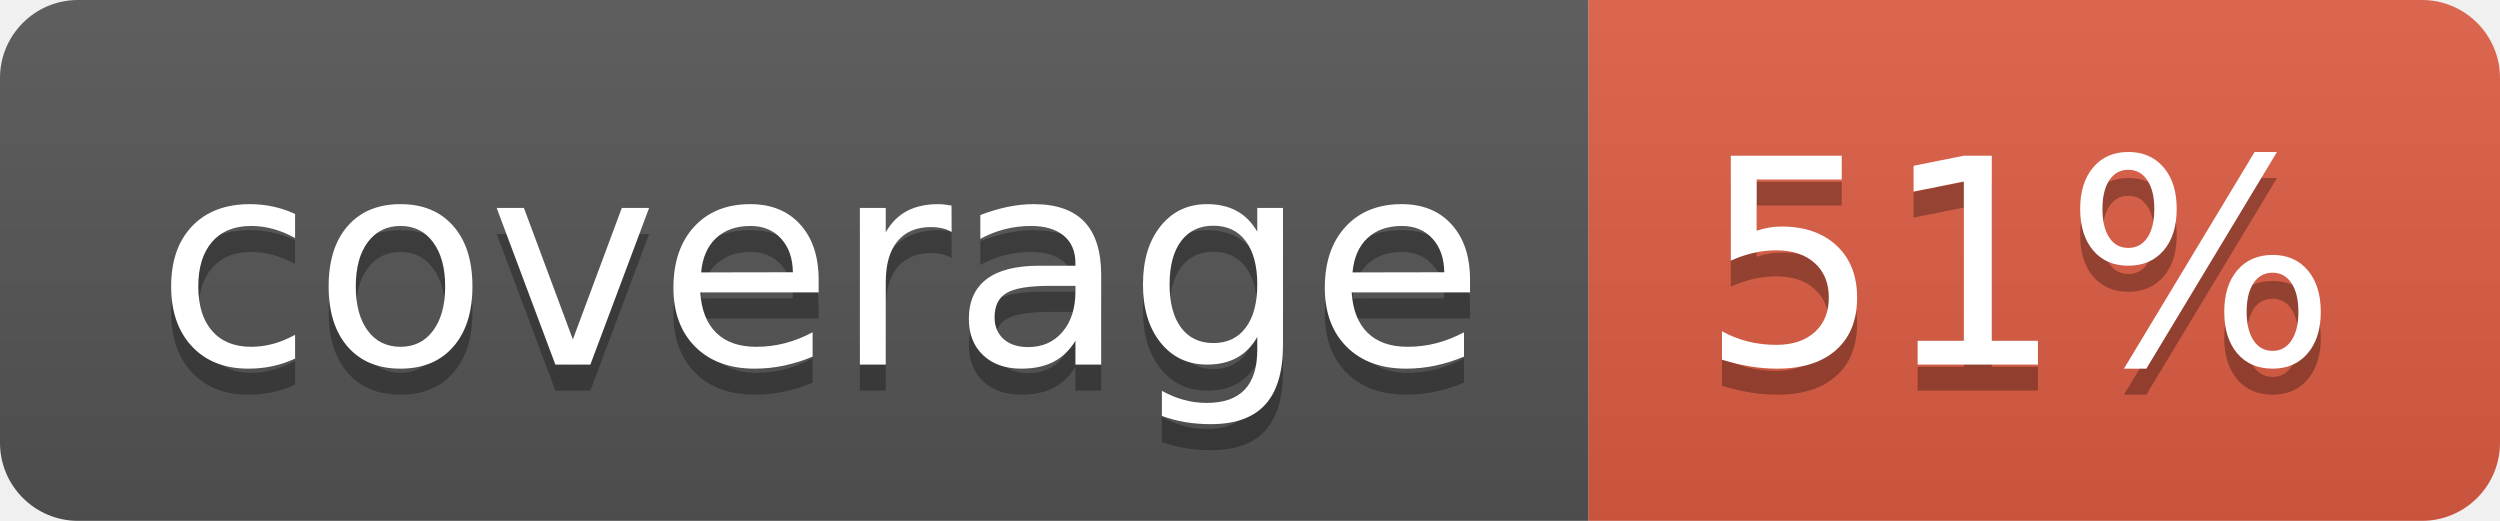
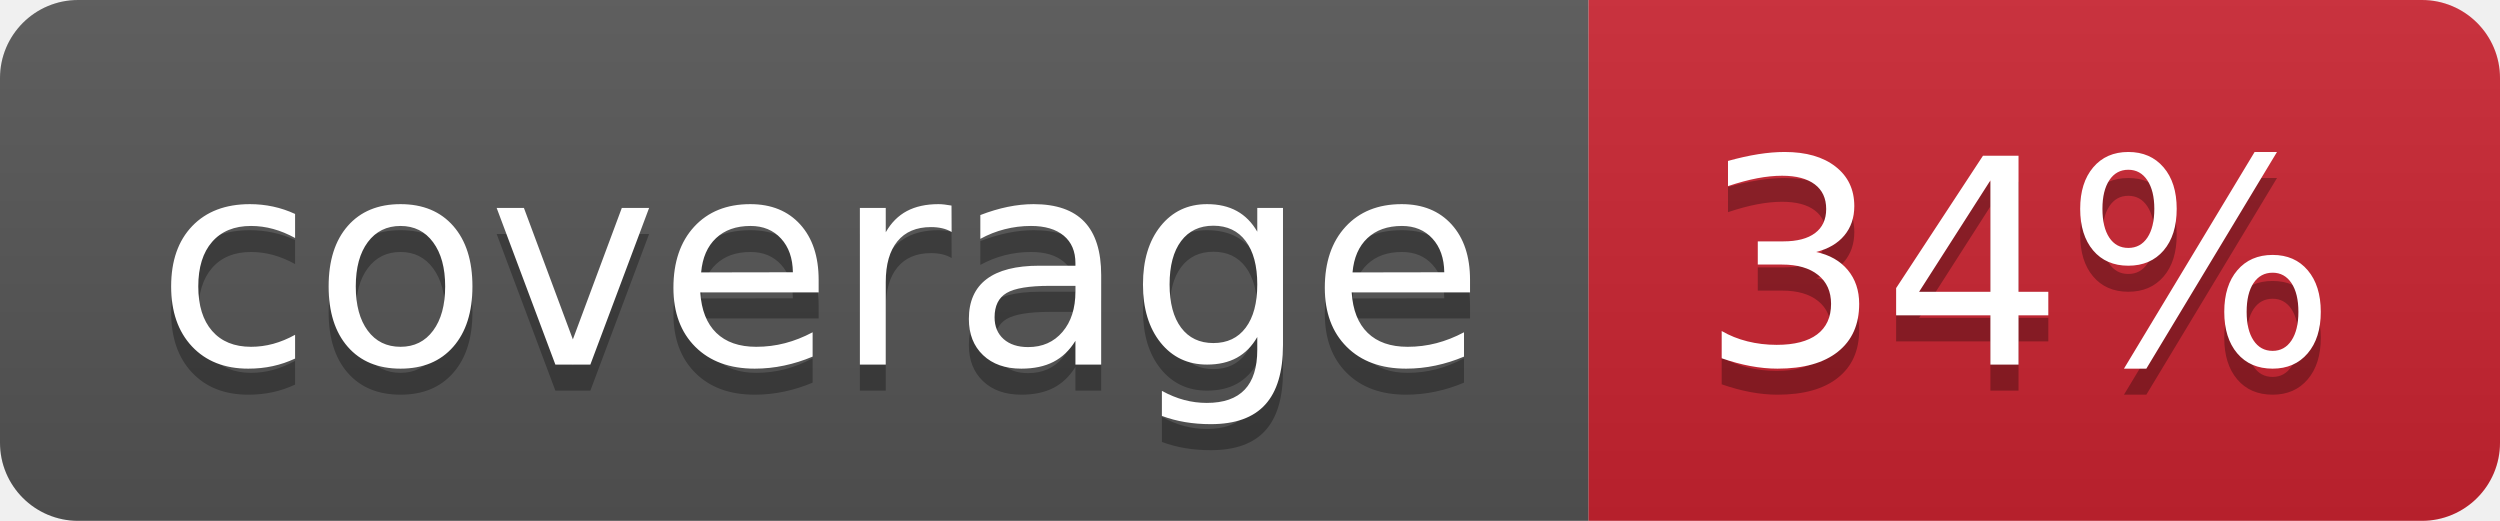
- <svg xmlns="http://www.w3.org/2000/svg" width="96" height="20" role="img" aria-label="coverage: 51%">
+ <svg xmlns="http://www.w3.org/2000/svg" width="96" height="20" role="img" aria-label="coverage: 34%">
  <linearGradient id="s" x2="0" y2="100%">
    <stop offset="0" stop-color="#bbb" stop-opacity=".1" />
    <stop offset="1" stop-opacity=".1" />
  </linearGradient>
  <clipPath id="r">
    <rect width="96" height="20" rx="3" fill="#fff" />
  </clipPath>
  <g clip-path="url(#r)">
    <rect width="61" height="20" fill="#555" />
-     <rect x="61" width="35" height="20" fill="#e05d44" />
+     <rect x="61" width="35" height="20" fill="#cb2431" />
    <rect width="96" height="20" fill="url(#s)" />
  </g>
  <g fill="#fff" text-anchor="middle" font-family="Verdana,Geneva,DejaVu Sans,sans-serif" text-rendering="geometricPrecision" font-size="110">
    <text aria-hidden="true" x="315" y="150" fill="#010101" fill-opacity=".3" transform="scale(.1)" textLength="510">coverage</text>
    <text x="315" y="140" transform="scale(.1)" fill="#fff" textLength="510">coverage</text>
-     <text aria-hidden="true" x="775" y="150" fill="#010101" fill-opacity=".3" transform="scale(.1)" textLength="250">51%</text>
-     <text x="775" y="140" transform="scale(.1)" fill="#fff" textLength="250">51%</text>
+     <text aria-hidden="true" x="775" y="150" fill="#010101" fill-opacity=".3" transform="scale(.1)" textLength="250">34%</text>
+     <text x="775" y="140" transform="scale(.1)" fill="#fff" textLength="250">34%</text>
  </g>
</svg>
